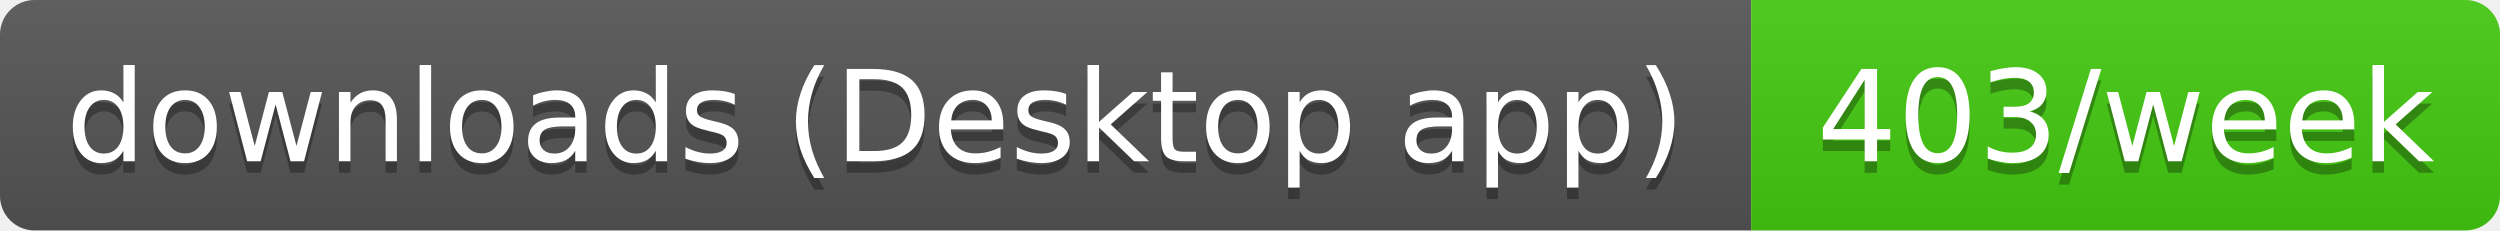
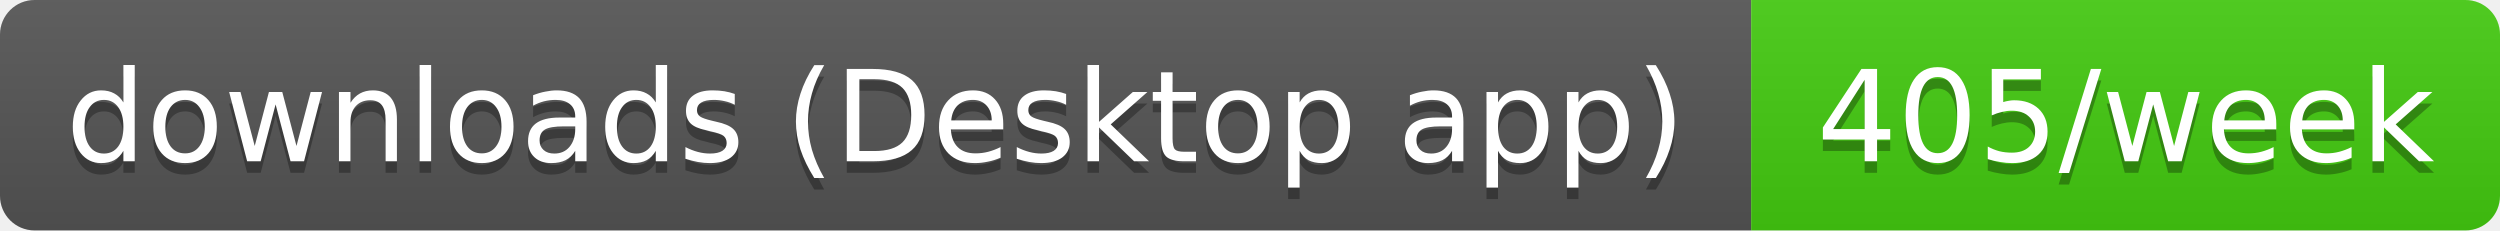
- <svg xmlns="http://www.w3.org/2000/svg" width="217" height="20" role="img" aria-label="downloads (Desktop app): 403/week">
+ <svg xmlns="http://www.w3.org/2000/svg" width="217" height="20" role="img" aria-label="downloads (Desktop app): 405/week">
  <linearGradient id="s" x2="0" y2="100%">
    <stop offset="0" stop-color="#bbb" stop-opacity=".1" />
    <stop offset="1" stop-opacity=".1" />
  </linearGradient>
  <clipPath id="r">
    <rect width="217" height="20" rx="3" fill="#fff" />
  </clipPath>
  <g clip-path="url(#r)">
    <rect width="152" height="20" fill="#555" />
    <rect x="152" width="65" height="20" fill="#4c1" />
    <rect width="217" height="20" fill="url(#s)" />
  </g>
  <g fill="#fff" text-anchor="middle" font-family="Verdana,Geneva,DejaVu Sans,sans-serif" text-rendering="geometricPrecision" font-size="11">
    <text aria-hidden="true" x="76" y="15" fill="#010101" fill-opacity=".3" textLength="141.5">downloads (Desktop app)</text>
-     <text aria-hidden="true" x="184.5" y="15" fill="#010101" fill-opacity=".3" textLength="54.5">403/week</text>
+     <text aria-hidden="true" x="184.5" y="15" fill="#010101" fill-opacity=".3" textLength="54.5">405/week</text>
    <text x="76" y="14" textLength="141.5">downloads (Desktop app)</text>
-     <text x="184.5" y="14" textLength="54.5">403/week</text>
+     <text x="184.5" y="14" textLength="54.5">405/week</text>
  </g>
</svg>
